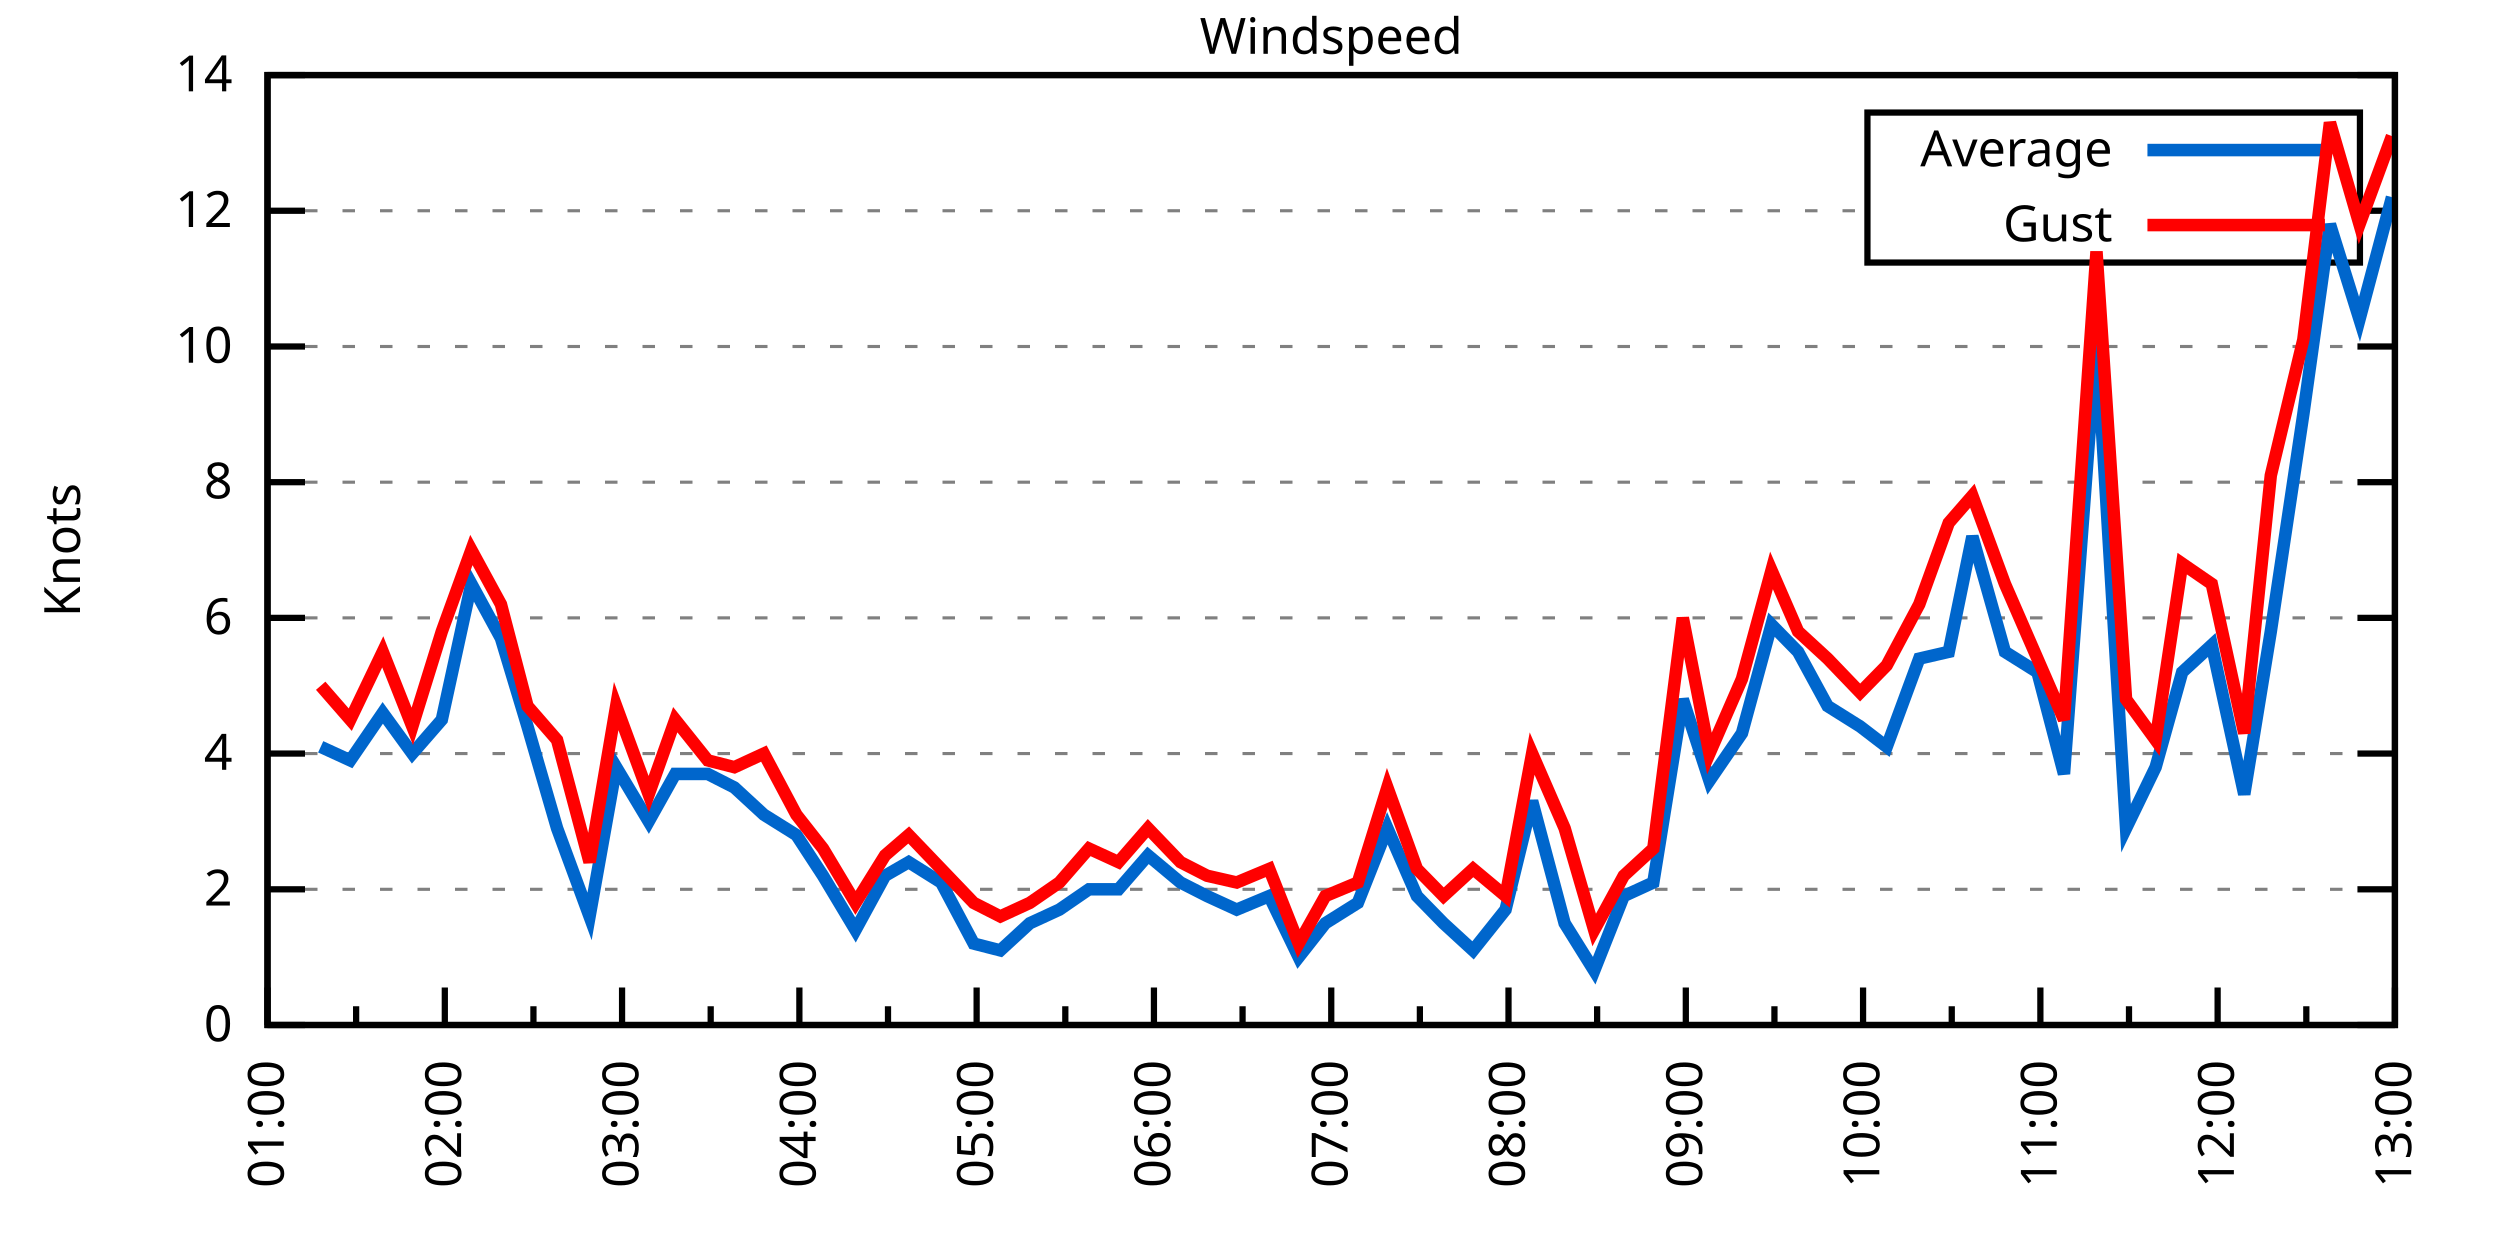
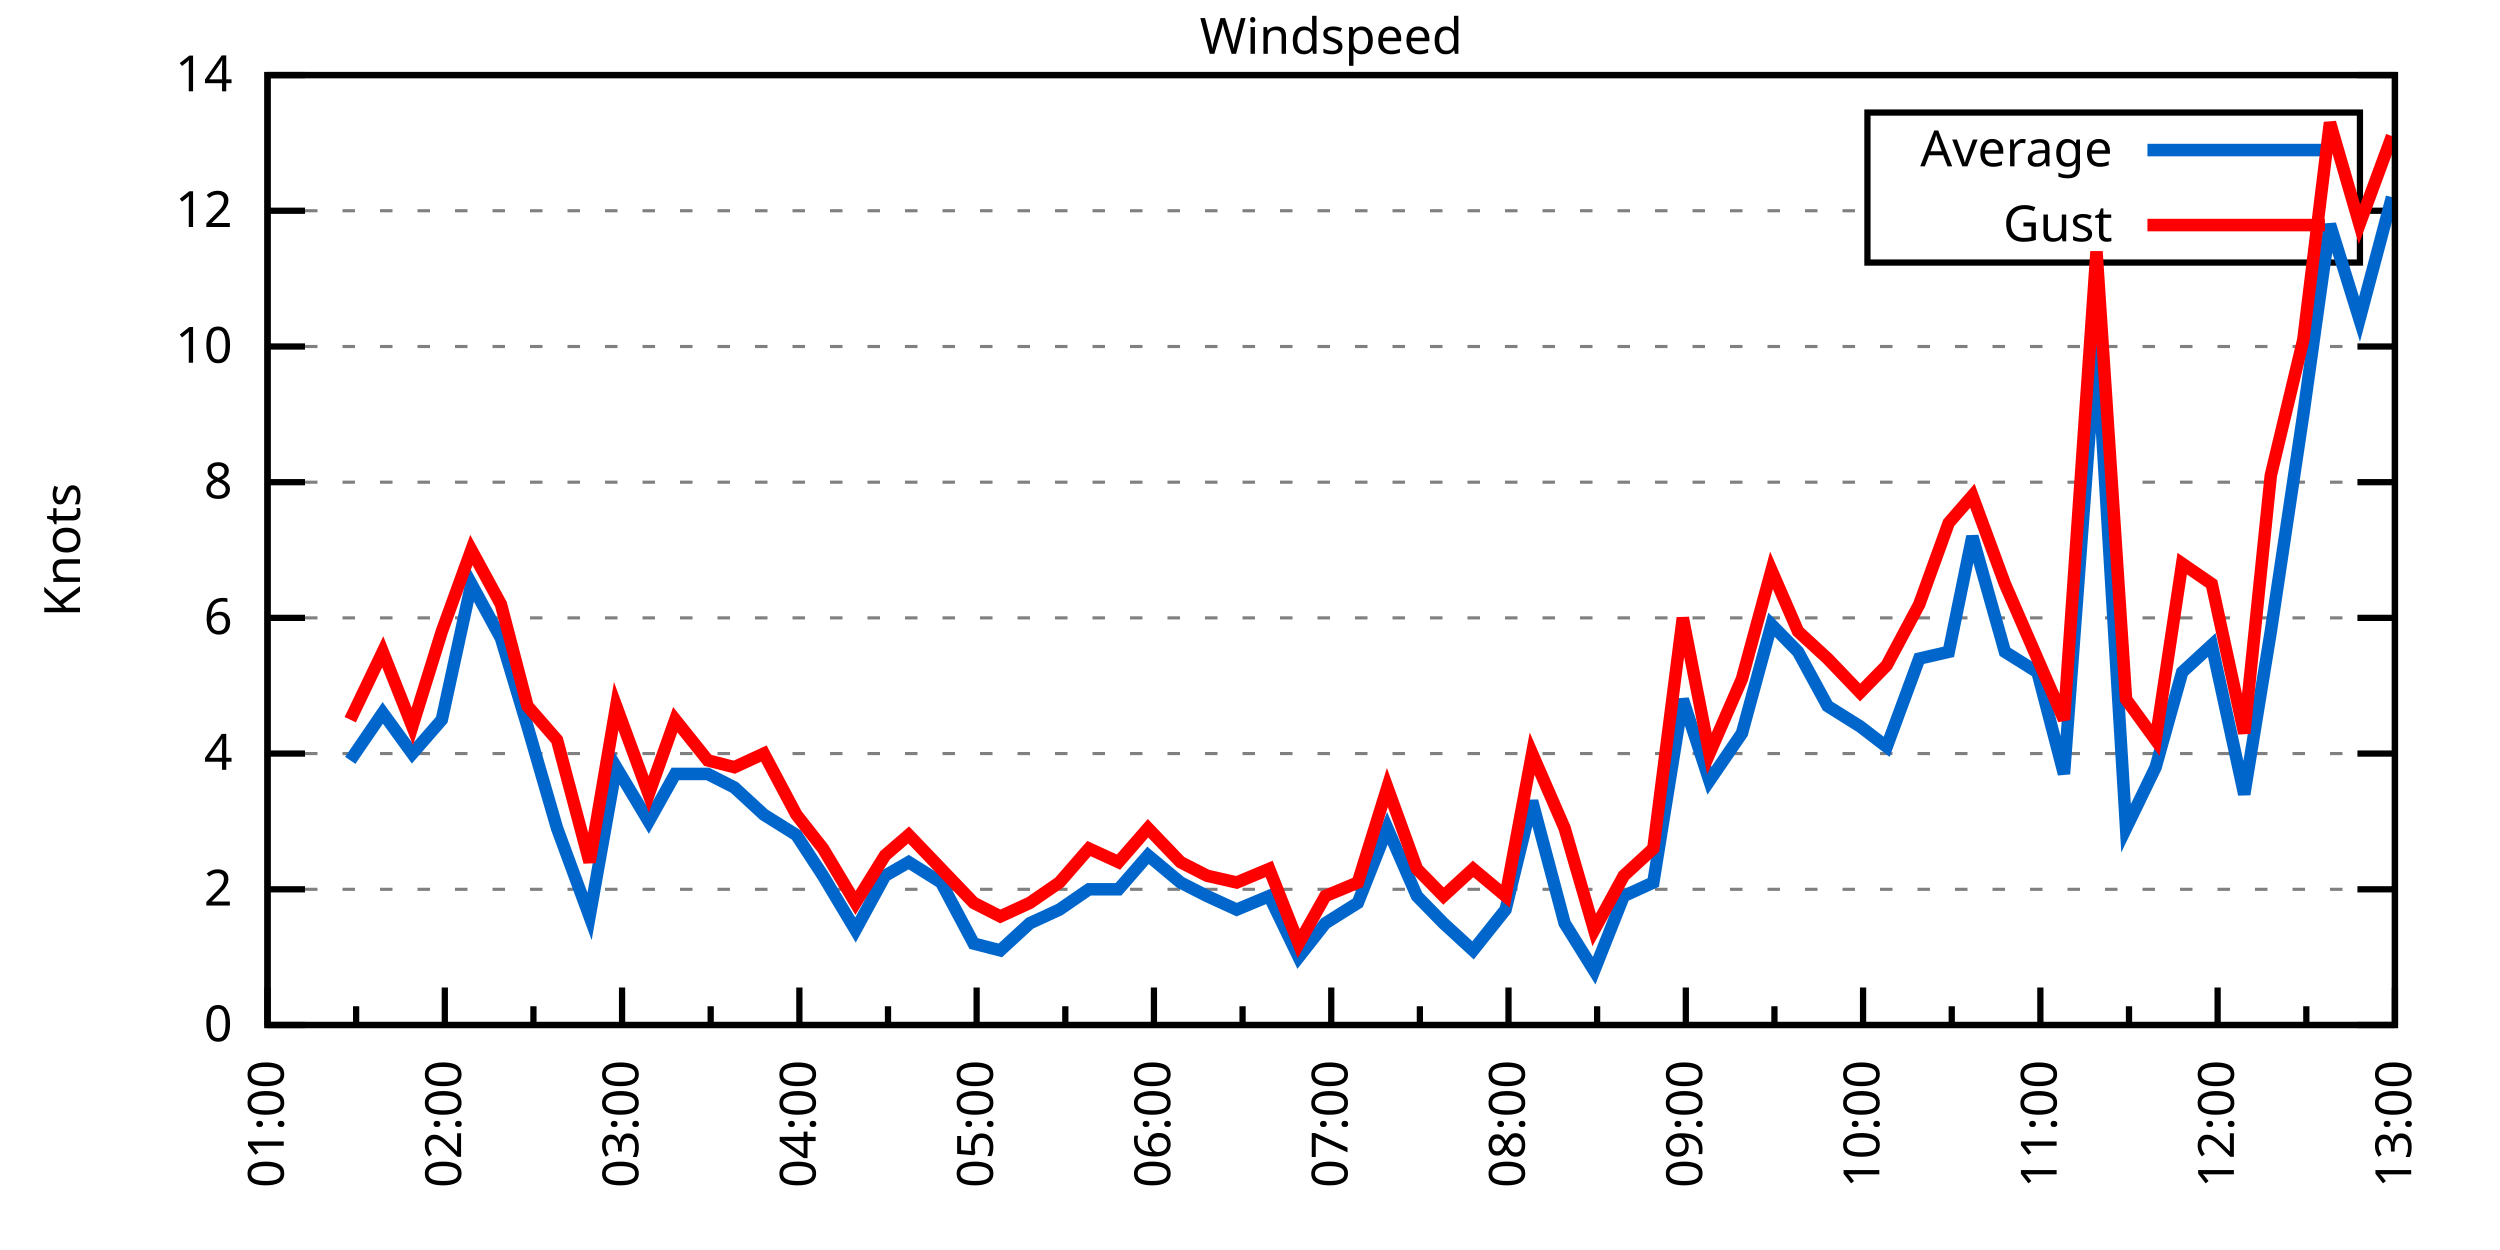
<svg xmlns="http://www.w3.org/2000/svg" xmlns:xlink="http://www.w3.org/1999/xlink" width="400" height="200" viewBox="0 0 400 200">
  <g id="gnuplot_canvas">
    <rect x="0" y="0" width="400" height="200" fill="none" />
    <defs>
      <circle id="gpDot" r="0.5" stroke-width="0.5" stroke="currentColor" />
      <path id="gpPt0" stroke-width="0.333" stroke="currentColor" d="M-1,0 h2 M0,-1 v2" />
      <path id="gpPt1" stroke-width="0.333" stroke="currentColor" d="M-1,-1 L1,1 M1,-1 L-1,1" />
      <path id="gpPt2" stroke-width="0.333" stroke="currentColor" d="M-1,0 L1,0 M0,-1 L0,1 M-1,-1 L1,1 M-1,1 L1,-1" />
      <rect id="gpPt3" stroke-width="0.333" stroke="currentColor" x="-1" y="-1" width="2" height="2" />
      <rect id="gpPt4" stroke-width="0.333" stroke="currentColor" fill="currentColor" x="-1" y="-1" width="2" height="2" />
      <circle id="gpPt5" stroke-width="0.333" stroke="currentColor" cx="0" cy="0" r="1" />
      <use xlink:href="#gpPt5" id="gpPt6" fill="currentColor" stroke="none" />
      <path id="gpPt7" stroke-width="0.333" stroke="currentColor" d="M0,-1.33 L-1.33,0.67 L1.33,0.67 z" />
      <use xlink:href="#gpPt7" id="gpPt8" fill="currentColor" stroke="none" />
      <use xlink:href="#gpPt7" id="gpPt9" stroke="currentColor" transform="rotate(180)" />
      <use xlink:href="#gpPt9" id="gpPt10" fill="currentColor" stroke="none" />
      <use xlink:href="#gpPt3" id="gpPt11" stroke="currentColor" transform="rotate(45)" />
      <use xlink:href="#gpPt11" id="gpPt12" fill="currentColor" stroke="none" />
      <path id="gpPt13" stroke-width="0.333" stroke="currentColor" d="M0,1.330 L1.265,0.411 L0.782,-1.067 L-0.782,-1.076 L-1.265,0.411 z" />
      <use xlink:href="#gpPt13" id="gpPt14" fill="currentColor" stroke="none" />
      <filter id="textbox" filterUnits="objectBoundingBox" x="0" y="0" height="1" width="1">
        <feFlood flood-color="white" flood-opacity="1" result="bgnd" />
        <feComposite in="SourceGraphic" in2="bgnd" operator="atop" />
      </filter>
      <filter id="greybox" filterUnits="objectBoundingBox" x="0" y="0" height="1" width="1">
        <feFlood flood-color="lightgrey" flood-opacity="1" result="grey" />
        <feComposite in="SourceGraphic" in2="grey" operator="atop" />
      </filter>
    </defs>
    <g fill="none" color="white" stroke="currentColor" stroke-width="1.00" stroke-linecap="butt" stroke-linejoin="miter">
</g>
    <g fill="none" color="black" stroke="currentColor" stroke-width="1.00" stroke-linecap="butt" stroke-linejoin="miter">
      <g stroke="none" shape-rendering="crispEdges">
        <polygon fill="rgb(255, 255, 255)" points="42.80,164.00 383.18,164.00 383.18,12.02 42.80,12.02 " />
      </g>
    </g>
    <g fill="none" color="black" stroke="currentColor" stroke-width="1.00" stroke-linecap="butt" stroke-linejoin="miter">
</g>
    <g fill="none" color="black" stroke="black" stroke-width="0.50" stroke-linecap="butt" stroke-linejoin="miter">
</g>
    <g fill="none" color="gray" stroke="currentColor" stroke-width="0.50" stroke-linecap="butt" stroke-linejoin="miter">
      <path stroke="gray" stroke-dasharray="2,4" class="gridline" d="M42.80,164.00 L383.19,164.00  " />
    </g>
    <g fill="none" color="gray" stroke="gray" stroke-width="1.00" stroke-linecap="butt" stroke-linejoin="miter">
</g>
    <g fill="none" color="black" stroke="currentColor" stroke-width="1.00" stroke-linecap="butt" stroke-linejoin="miter">
      <path stroke="black" d="M42.80,164.00 L48.80,164.00 M383.19,164.00 L377.19,164.00  " />
      <g transform="translate(37.20,166.60)" stroke="none" fill="black" font-family="Sans" font-size="8.00" text-anchor="end">
        <text>
          <tspan font-family="Sans"> 0</tspan>
        </text>
      </g>
    </g>
    <g fill="none" color="black" stroke="currentColor" stroke-width="1.00" stroke-linecap="butt" stroke-linejoin="miter">
</g>
    <g fill="none" color="black" stroke="black" stroke-width="0.50" stroke-linecap="butt" stroke-linejoin="miter">
</g>
    <g fill="none" color="gray" stroke="currentColor" stroke-width="0.50" stroke-linecap="butt" stroke-linejoin="miter">
      <path stroke="gray" stroke-dasharray="2,4" class="gridline" d="M42.80,142.29 L383.19,142.29  " />
    </g>
    <g fill="none" color="gray" stroke="gray" stroke-width="1.00" stroke-linecap="butt" stroke-linejoin="miter">
</g>
    <g fill="none" color="black" stroke="currentColor" stroke-width="1.00" stroke-linecap="butt" stroke-linejoin="miter">
      <path stroke="black" d="M42.80,142.29 L48.80,142.29 M383.19,142.29 L377.19,142.29  " />
      <g transform="translate(37.20,144.89)" stroke="none" fill="black" font-family="Sans" font-size="8.00" text-anchor="end">
        <text>
          <tspan font-family="Sans"> 2</tspan>
        </text>
      </g>
    </g>
    <g fill="none" color="black" stroke="currentColor" stroke-width="1.00" stroke-linecap="butt" stroke-linejoin="miter">
</g>
    <g fill="none" color="black" stroke="black" stroke-width="0.50" stroke-linecap="butt" stroke-linejoin="miter">
</g>
    <g fill="none" color="gray" stroke="currentColor" stroke-width="0.50" stroke-linecap="butt" stroke-linejoin="miter">
      <path stroke="gray" stroke-dasharray="2,4" class="gridline" d="M42.80,120.57 L383.19,120.57  " />
    </g>
    <g fill="none" color="gray" stroke="gray" stroke-width="1.00" stroke-linecap="butt" stroke-linejoin="miter">
</g>
    <g fill="none" color="black" stroke="currentColor" stroke-width="1.00" stroke-linecap="butt" stroke-linejoin="miter">
      <path stroke="black" d="M42.80,120.57 L48.80,120.57 M383.19,120.57 L377.19,120.57  " />
      <g transform="translate(37.20,123.17)" stroke="none" fill="black" font-family="Sans" font-size="8.00" text-anchor="end">
        <text>
          <tspan font-family="Sans"> 4</tspan>
        </text>
      </g>
    </g>
    <g fill="none" color="black" stroke="currentColor" stroke-width="1.00" stroke-linecap="butt" stroke-linejoin="miter">
</g>
    <g fill="none" color="black" stroke="black" stroke-width="0.50" stroke-linecap="butt" stroke-linejoin="miter">
</g>
    <g fill="none" color="gray" stroke="currentColor" stroke-width="0.50" stroke-linecap="butt" stroke-linejoin="miter">
      <path stroke="gray" stroke-dasharray="2,4" class="gridline" d="M42.80,98.86 L383.19,98.86  " />
    </g>
    <g fill="none" color="gray" stroke="gray" stroke-width="1.00" stroke-linecap="butt" stroke-linejoin="miter">
</g>
    <g fill="none" color="black" stroke="currentColor" stroke-width="1.00" stroke-linecap="butt" stroke-linejoin="miter">
      <path stroke="black" d="M42.80,98.86 L48.80,98.86 M383.19,98.86 L377.19,98.86  " />
      <g transform="translate(37.20,101.46)" stroke="none" fill="black" font-family="Sans" font-size="8.00" text-anchor="end">
        <text>
          <tspan font-family="Sans"> 6</tspan>
        </text>
      </g>
    </g>
    <g fill="none" color="black" stroke="currentColor" stroke-width="1.00" stroke-linecap="butt" stroke-linejoin="miter">
</g>
    <g fill="none" color="black" stroke="black" stroke-width="0.50" stroke-linecap="butt" stroke-linejoin="miter">
</g>
    <g fill="none" color="gray" stroke="currentColor" stroke-width="0.50" stroke-linecap="butt" stroke-linejoin="miter">
      <path stroke="gray" stroke-dasharray="2,4" class="gridline" d="M42.80,77.15 L383.19,77.15  " />
    </g>
    <g fill="none" color="gray" stroke="gray" stroke-width="1.00" stroke-linecap="butt" stroke-linejoin="miter">
</g>
    <g fill="none" color="black" stroke="currentColor" stroke-width="1.00" stroke-linecap="butt" stroke-linejoin="miter">
      <path stroke="black" d="M42.80,77.15 L48.80,77.15 M383.19,77.15 L377.19,77.15  " />
      <g transform="translate(37.20,79.75)" stroke="none" fill="black" font-family="Sans" font-size="8.00" text-anchor="end">
        <text>
          <tspan font-family="Sans"> 8</tspan>
        </text>
      </g>
    </g>
    <g fill="none" color="black" stroke="currentColor" stroke-width="1.00" stroke-linecap="butt" stroke-linejoin="miter">
</g>
    <g fill="none" color="black" stroke="black" stroke-width="0.50" stroke-linecap="butt" stroke-linejoin="miter">
</g>
    <g fill="none" color="gray" stroke="currentColor" stroke-width="0.50" stroke-linecap="butt" stroke-linejoin="miter">
      <path stroke="gray" stroke-dasharray="2,4" class="gridline" d="M42.80,55.44 L383.19,55.44  " />
    </g>
    <g fill="none" color="gray" stroke="gray" stroke-width="1.00" stroke-linecap="butt" stroke-linejoin="miter">
</g>
    <g fill="none" color="black" stroke="currentColor" stroke-width="1.00" stroke-linecap="butt" stroke-linejoin="miter">
      <path stroke="black" d="M42.80,55.44 L48.80,55.44 M383.19,55.44 L377.19,55.44  " />
      <g transform="translate(37.20,58.04)" stroke="none" fill="black" font-family="Sans" font-size="8.00" text-anchor="end">
        <text>
          <tspan font-family="Sans"> 10</tspan>
        </text>
      </g>
    </g>
    <g fill="none" color="black" stroke="currentColor" stroke-width="1.00" stroke-linecap="butt" stroke-linejoin="miter">
</g>
    <g fill="none" color="black" stroke="black" stroke-width="0.50" stroke-linecap="butt" stroke-linejoin="miter">
</g>
    <g fill="none" color="gray" stroke="currentColor" stroke-width="0.50" stroke-linecap="butt" stroke-linejoin="miter">
      <path stroke="gray" stroke-dasharray="2,4" class="gridline" d="M42.80,33.72 L298.79,33.72 M377.59,33.72 L383.19,33.72  " />
    </g>
    <g fill="none" color="gray" stroke="gray" stroke-width="1.00" stroke-linecap="butt" stroke-linejoin="miter">
</g>
    <g fill="none" color="black" stroke="currentColor" stroke-width="1.00" stroke-linecap="butt" stroke-linejoin="miter">
      <path stroke="black" d="M42.80,33.72 L48.80,33.72 M383.19,33.72 L377.19,33.72  " />
      <g transform="translate(37.20,36.32)" stroke="none" fill="black" font-family="Sans" font-size="8.00" text-anchor="end">
        <text>
          <tspan font-family="Sans"> 12</tspan>
        </text>
      </g>
    </g>
    <g fill="none" color="black" stroke="currentColor" stroke-width="1.00" stroke-linecap="butt" stroke-linejoin="miter">
</g>
    <g fill="none" color="black" stroke="black" stroke-width="0.50" stroke-linecap="butt" stroke-linejoin="miter">
</g>
    <g fill="none" color="gray" stroke="currentColor" stroke-width="0.50" stroke-linecap="butt" stroke-linejoin="miter">
      <path stroke="gray" stroke-dasharray="2,4" class="gridline" d="M42.80,12.01 L383.19,12.01  " />
    </g>
    <g fill="none" color="gray" stroke="gray" stroke-width="1.00" stroke-linecap="butt" stroke-linejoin="miter">
</g>
    <g fill="none" color="black" stroke="currentColor" stroke-width="1.00" stroke-linecap="butt" stroke-linejoin="miter">
      <path stroke="black" d="M42.80,12.01 L48.80,12.01 M383.19,12.01 L377.19,12.01  " />
      <g transform="translate(37.20,14.61)" stroke="none" fill="black" font-family="Sans" font-size="8.00" text-anchor="end">
        <text>
          <tspan font-family="Sans"> 14</tspan>
        </text>
      </g>
    </g>
    <g fill="none" color="black" stroke="currentColor" stroke-width="1.00" stroke-linecap="butt" stroke-linejoin="miter">
      <path stroke="black" d="M42.80,164.00 L42.80,158.00  " />
      <g transform="translate(45.40,169.60) rotate(270)" stroke="none" fill="black" font-family="Sans" font-size="8.00" text-anchor="end">
        <text>
          <tspan font-family="Sans">01:00</tspan>
        </text>
      </g>
    </g>
    <g fill="none" color="black" stroke="currentColor" stroke-width="1.00" stroke-linecap="butt" stroke-linejoin="miter">
      <path stroke="black" d="M56.98,164.00 L56.98,161.00 M71.17,164.00 L71.17,158.00  " />
      <g transform="translate(73.77,169.60) rotate(270)" stroke="none" fill="black" font-family="Sans" font-size="8.00" text-anchor="end">
        <text>
          <tspan font-family="Sans">02:00</tspan>
        </text>
      </g>
    </g>
    <g fill="none" color="black" stroke="currentColor" stroke-width="1.00" stroke-linecap="butt" stroke-linejoin="miter">
      <path stroke="black" d="M85.35,164.00 L85.35,161.00 M99.53,164.00 L99.53,158.00  " />
      <g transform="translate(102.13,169.60) rotate(270)" stroke="none" fill="black" font-family="Sans" font-size="8.00" text-anchor="end">
        <text>
          <tspan font-family="Sans">03:00</tspan>
        </text>
      </g>
    </g>
    <g fill="none" color="black" stroke="currentColor" stroke-width="1.00" stroke-linecap="butt" stroke-linejoin="miter">
      <path stroke="black" d="M113.71,164.00 L113.71,161.00 M127.90,164.00 L127.90,158.00  " />
      <g transform="translate(130.50,169.60) rotate(270)" stroke="none" fill="black" font-family="Sans" font-size="8.00" text-anchor="end">
        <text>
          <tspan font-family="Sans">04:00</tspan>
        </text>
      </g>
    </g>
    <g fill="none" color="black" stroke="currentColor" stroke-width="1.00" stroke-linecap="butt" stroke-linejoin="miter">
      <path stroke="black" d="M142.08,164.00 L142.08,161.00 M156.26,164.00 L156.26,158.00  " />
      <g transform="translate(158.86,169.60) rotate(270)" stroke="none" fill="black" font-family="Sans" font-size="8.00" text-anchor="end">
        <text>
          <tspan font-family="Sans">05:00</tspan>
        </text>
      </g>
    </g>
    <g fill="none" color="black" stroke="currentColor" stroke-width="1.00" stroke-linecap="butt" stroke-linejoin="miter">
      <path stroke="black" d="M170.45,164.00 L170.45,161.00 M184.63,164.00 L184.63,158.00  " />
      <g transform="translate(187.23,169.60) rotate(270)" stroke="none" fill="black" font-family="Sans" font-size="8.00" text-anchor="end">
        <text>
          <tspan font-family="Sans">06:00</tspan>
        </text>
      </g>
    </g>
    <g fill="none" color="black" stroke="currentColor" stroke-width="1.00" stroke-linecap="butt" stroke-linejoin="miter">
      <path stroke="black" d="M198.81,164.00 L198.81,161.00 M213.00,164.00 L213.00,158.00  " />
      <g transform="translate(215.60,169.60) rotate(270)" stroke="none" fill="black" font-family="Sans" font-size="8.00" text-anchor="end">
        <text>
          <tspan font-family="Sans">07:00</tspan>
        </text>
      </g>
    </g>
    <g fill="none" color="black" stroke="currentColor" stroke-width="1.00" stroke-linecap="butt" stroke-linejoin="miter">
      <path stroke="black" d="M227.18,164.00 L227.18,161.00 M241.36,164.00 L241.36,158.00  " />
      <g transform="translate(243.96,169.60) rotate(270)" stroke="none" fill="black" font-family="Sans" font-size="8.00" text-anchor="end">
        <text>
          <tspan font-family="Sans">08:00</tspan>
        </text>
      </g>
    </g>
    <g fill="none" color="black" stroke="currentColor" stroke-width="1.00" stroke-linecap="butt" stroke-linejoin="miter">
      <path stroke="black" d="M255.54,164.00 L255.54,161.00 M269.73,164.00 L269.73,158.00  " />
      <g transform="translate(272.33,169.60) rotate(270)" stroke="none" fill="black" font-family="Sans" font-size="8.00" text-anchor="end">
        <text>
          <tspan font-family="Sans">09:00</tspan>
        </text>
      </g>
    </g>
    <g fill="none" color="black" stroke="currentColor" stroke-width="1.00" stroke-linecap="butt" stroke-linejoin="miter">
      <path stroke="black" d="M283.91,164.00 L283.91,161.00 M298.09,164.00 L298.09,158.00  " />
      <g transform="translate(300.69,169.60) rotate(270)" stroke="none" fill="black" font-family="Sans" font-size="8.00" text-anchor="end">
        <text>
          <tspan font-family="Sans">10:00</tspan>
        </text>
      </g>
    </g>
    <g fill="none" color="black" stroke="currentColor" stroke-width="1.00" stroke-linecap="butt" stroke-linejoin="miter">
      <path stroke="black" d="M312.28,164.00 L312.28,161.00 M326.46,164.00 L326.46,158.00  " />
      <g transform="translate(329.06,169.60) rotate(270)" stroke="none" fill="black" font-family="Sans" font-size="8.00" text-anchor="end">
        <text>
          <tspan font-family="Sans">11:00</tspan>
        </text>
      </g>
    </g>
    <g fill="none" color="black" stroke="currentColor" stroke-width="1.00" stroke-linecap="butt" stroke-linejoin="miter">
      <path stroke="black" d="M340.64,164.00 L340.64,161.00 M354.82,164.00 L354.82,158.00  " />
      <g transform="translate(357.42,169.60) rotate(270)" stroke="none" fill="black" font-family="Sans" font-size="8.00" text-anchor="end">
        <text>
          <tspan font-family="Sans">12:00</tspan>
        </text>
      </g>
    </g>
    <g fill="none" color="black" stroke="currentColor" stroke-width="1.00" stroke-linecap="butt" stroke-linejoin="miter">
      <path stroke="black" d="M369.01,164.00 L369.01,161.00 M383.19,164.00 L383.19,158.00  " />
      <g transform="translate(385.79,169.60) rotate(270)" stroke="none" fill="black" font-family="Sans" font-size="8.00" text-anchor="end">
        <text>
          <tspan font-family="Sans">13:00</tspan>
        </text>
      </g>
    </g>
    <g fill="none" color="black" stroke="currentColor" stroke-width="1.00" stroke-linecap="butt" stroke-linejoin="miter">
</g>
    <g fill="none" color="black" stroke="currentColor" stroke-width="1.00" stroke-linecap="butt" stroke-linejoin="miter">
      <path stroke="black" d="M42.80,12.01 L42.80,164.00 L383.19,164.00 L383.19,12.01 L42.80,12.01 Z  " />
    </g>
    <g fill="none" color="black" stroke="currentColor" stroke-width="1.00" stroke-linecap="butt" stroke-linejoin="miter">
      <g transform="translate(12.80,88.01) rotate(270)" stroke="none" fill="black" font-family="Sans" font-size="8.00" text-anchor="middle">
        <text>
          <tspan font-family="Sans">Knots</tspan>
        </text>
      </g>
    </g>
    <g fill="none" color="black" stroke="currentColor" stroke-width="1.00" stroke-linecap="butt" stroke-linejoin="miter">
</g>
    <g fill="none" color="black" stroke="currentColor" stroke-width="1.00" stroke-linecap="butt" stroke-linejoin="miter">
      <path stroke="black" d="M298.79,42.01 L298.79,18.01 L377.59,18.01 L377.59,42.01 L298.79,42.01 Z  " />
    </g>
    <g id="Windspeed_plot_1">
      <g fill="none" color="white" stroke="black" stroke-width="2.00" stroke-linecap="butt" stroke-linejoin="miter">
</g>
      <g fill="none" color="black" stroke="currentColor" stroke-width="2.00" stroke-linecap="butt" stroke-linejoin="miter">
        <g transform="translate(337.99,26.61)" stroke="none" fill="black" font-family="Sans" font-size="8.00" text-anchor="end">
          <text>
            <tspan font-family="Sans">Average</tspan>
          </text>
        </g>
      </g>
      <g fill="none" color="black" stroke="currentColor" stroke-width="2.00" stroke-linecap="butt" stroke-linejoin="miter">
-         <path stroke="rgb(  0, 102, 204)" d="M343.59,24.01 L371.99,24.01 M51.31,119.49 L56.04,121.66 L61.24,114.06 L65.97,120.57 L70.69,115.15 L75.42,93.43   L80.15,102.12 L84.40,116.23 L89.13,132.52 L94.33,146.63 L98.59,122.75 L103.79,131.43 L108.04,123.83 L113.24,123.83   L117.50,126.00 L122.22,130.35 L127.42,133.60 L131.68,140.12 L136.88,148.80 L141.61,140.12 L145.39,137.94 L150.59,141.20   L155.79,150.97 L160.05,152.06 L164.77,147.72 L169.50,145.54 L174.23,142.29 L178.96,142.29 L183.68,136.86 L188.88,141.20   L193.14,143.37 L197.87,145.54 L203.07,143.37 L207.79,153.14 L212.05,147.72 L217.25,144.46 L221.98,132.52 L226.71,143.37   L230.96,147.72 L235.69,152.06 L240.89,145.54 L245.14,128.17 L250.34,147.72 L255.07,155.31 L259.80,143.37 L264.53,141.20   L269.25,111.89 L273.51,124.92 L278.71,117.32 L283.44,99.95 L287.69,104.29 L292.42,112.97 L297.62,116.23 L301.87,119.49   L307.08,105.38 L311.80,104.29 L315.58,85.83 L320.79,104.29 L325.99,107.55 L330.24,123.83 L335.44,54.35 L340.17,132.52   L344.90,122.75 L349.15,107.55 L353.88,103.20 L359.08,127.09 L363.33,101.03 L368.53,66.29 L372.79,35.89 L377.52,51.09   L382.72,31.55  " />
+         <path stroke="rgb(  0, 102, 204)" d="M343.59,24.01 L371.99,24.01 M56.04,121.66 L61.24,114.06 L65.97,120.57 L70.69,115.15 L75.42,93.43 L80.15,102.12   L84.40,116.23 L89.13,132.52 L94.33,146.63 L98.59,122.75 L103.79,131.43 L108.04,123.83 L113.24,123.83 L117.50,126.00   L122.22,130.35 L127.42,133.60 L131.68,140.12 L136.88,148.80 L141.61,140.12 L145.39,137.94 L150.59,141.20 L155.79,150.97   L160.05,152.06 L164.77,147.72 L169.50,145.54 L174.23,142.29 L178.96,142.29 L183.68,136.86 L188.88,141.20 L193.14,143.37   L197.87,145.54 L203.07,143.37 L207.79,153.14 L212.05,147.72 L217.25,144.46 L221.98,132.52 L226.71,143.37 L230.96,147.72   L235.69,152.06 L240.89,145.54 L245.14,128.17 L250.34,147.72 L255.07,155.31 L259.80,143.37 L264.53,141.20 L269.25,111.89   L273.51,124.92 L278.71,117.32 L283.44,99.95 L287.69,104.29 L292.42,112.97 L297.62,116.23 L301.87,119.49 L307.08,105.38   L311.80,104.29 L315.58,85.83 L320.79,104.29 L325.99,107.55 L330.24,123.83 L335.44,54.35 L340.17,132.52 L344.90,122.75   L349.15,107.55 L353.88,103.20 L359.08,127.09 L363.33,101.03 L368.53,66.29 L372.79,35.89 L377.52,51.09 L382.72,31.55    " />
      </g>
    </g>
    <g id="Windspeed_plot_2">
      <g fill="none" color="black" stroke="currentColor" stroke-width="2.00" stroke-linecap="butt" stroke-linejoin="miter">
        <g transform="translate(337.99,38.61)" stroke="none" fill="black" font-family="Sans" font-size="8.00" text-anchor="end">
          <text>
            <tspan font-family="Sans">Gust</tspan>
          </text>
        </g>
      </g>
      <g fill="none" color="black" stroke="currentColor" stroke-width="2.00" stroke-linecap="butt" stroke-linejoin="miter">
-         <path stroke="rgb(255,   0,   0)" d="M343.59,36.01 L371.99,36.01 M51.31,109.72 L56.04,115.15 L61.24,104.29 L65.97,116.23 L70.69,101.03 L75.42,88.00   L80.15,96.69 L84.40,112.97 L89.13,118.40 L94.33,137.94 L98.59,112.97 L103.79,127.09 L108.04,115.15 L113.24,121.66   L117.50,122.75 L122.22,120.57 L127.42,130.35 L131.68,135.77 L136.88,144.46 L141.61,136.86 L145.39,133.60 L150.59,139.03   L155.79,144.46 L160.05,146.63 L164.77,144.46 L169.50,141.20 L174.23,135.77 L178.96,137.94 L183.68,132.52 L188.88,137.94   L193.14,140.12 L197.87,141.20 L203.07,139.03 L207.79,150.97 L212.05,143.37 L217.25,141.20 L221.98,126.00 L226.71,139.03   L230.96,143.37 L235.69,139.03 L240.89,143.37 L245.14,120.57 L250.34,132.52 L255.07,148.80 L259.80,140.12 L264.53,135.77   L269.25,98.86 L273.51,120.57 L278.71,108.63 L283.44,91.26 L287.69,101.03 L292.42,105.38 L297.62,110.80 L301.87,106.46   L307.08,96.69 L311.80,83.66 L315.58,79.32 L320.79,93.43 L325.99,105.38 L330.24,115.15 L335.44,40.24 L340.17,111.89   L344.90,118.40 L349.15,90.18 L353.88,93.43 L359.08,117.32 L363.33,76.06 L368.53,54.35 L372.79,19.61 L377.52,35.89   L382.72,21.78  " />
+         <path stroke="rgb(255,   0,   0)" d="M343.59,36.01 L371.99,36.01 M56.04,115.15 L61.24,104.29 L65.97,116.23 L70.69,101.03 L75.42,88.00 L80.15,96.69   L84.40,112.97 L89.13,118.40 L94.33,137.94 L98.59,112.97 L103.79,127.09 L108.04,115.15 L113.24,121.66 L117.50,122.75   L122.22,120.57 L127.42,130.35 L131.68,135.77 L136.88,144.46 L141.61,136.86 L145.39,133.60 L150.59,139.03 L155.79,144.46   L160.05,146.63 L164.77,144.46 L169.50,141.20 L174.23,135.77 L178.96,137.94 L183.68,132.52 L188.88,137.94 L193.14,140.12   L197.87,141.20 L203.07,139.03 L207.79,150.97 L212.05,143.37 L217.25,141.20 L221.98,126.00 L226.71,139.03 L230.96,143.37   L235.69,139.03 L240.89,143.37 L245.14,120.57 L250.34,132.52 L255.07,148.80 L259.80,140.12 L264.53,135.77 L269.25,98.86   L273.51,120.57 L278.71,108.63 L283.44,91.26 L287.69,101.03 L292.42,105.38 L297.62,110.80 L301.87,106.46 L307.08,96.69   L311.80,83.66 L315.58,79.32 L320.79,93.43 L325.99,105.38 L330.24,115.15 L335.44,40.24 L340.17,111.89 L344.90,118.40   L349.15,90.18 L353.88,93.43 L359.08,117.32 L363.33,76.06 L368.53,54.35 L372.79,19.61 L377.52,35.89 L382.72,21.78    " />
      </g>
    </g>
    <g fill="none" color="black" stroke="currentColor" stroke-width="2.00" stroke-linecap="butt" stroke-linejoin="miter">
</g>
    <g fill="none" color="black" stroke="black" stroke-width="1.00" stroke-linecap="butt" stroke-linejoin="miter">
</g>
    <g fill="none" color="black" stroke="currentColor" stroke-width="1.00" stroke-linecap="butt" stroke-linejoin="miter">
      <path stroke="black" d="M42.80,12.01 L42.80,164.00 L383.19,164.00 L383.19,12.01 L42.80,12.01 Z  " />
    </g>
    <g fill="none" color="black" stroke="currentColor" stroke-width="1.00" stroke-linecap="butt" stroke-linejoin="miter">
      <g transform="translate(212.99,8.61)" stroke="none" fill="black" font-family="Sans" font-size="8.00" text-anchor="middle">
        <text>
          <tspan font-family="Sans">Windspeed</tspan>
        </text>
      </g>
    </g>
    <g fill="none" color="black" stroke="currentColor" stroke-width="1.00" stroke-linecap="butt" stroke-linejoin="miter">
</g>
  </g>
</svg>
